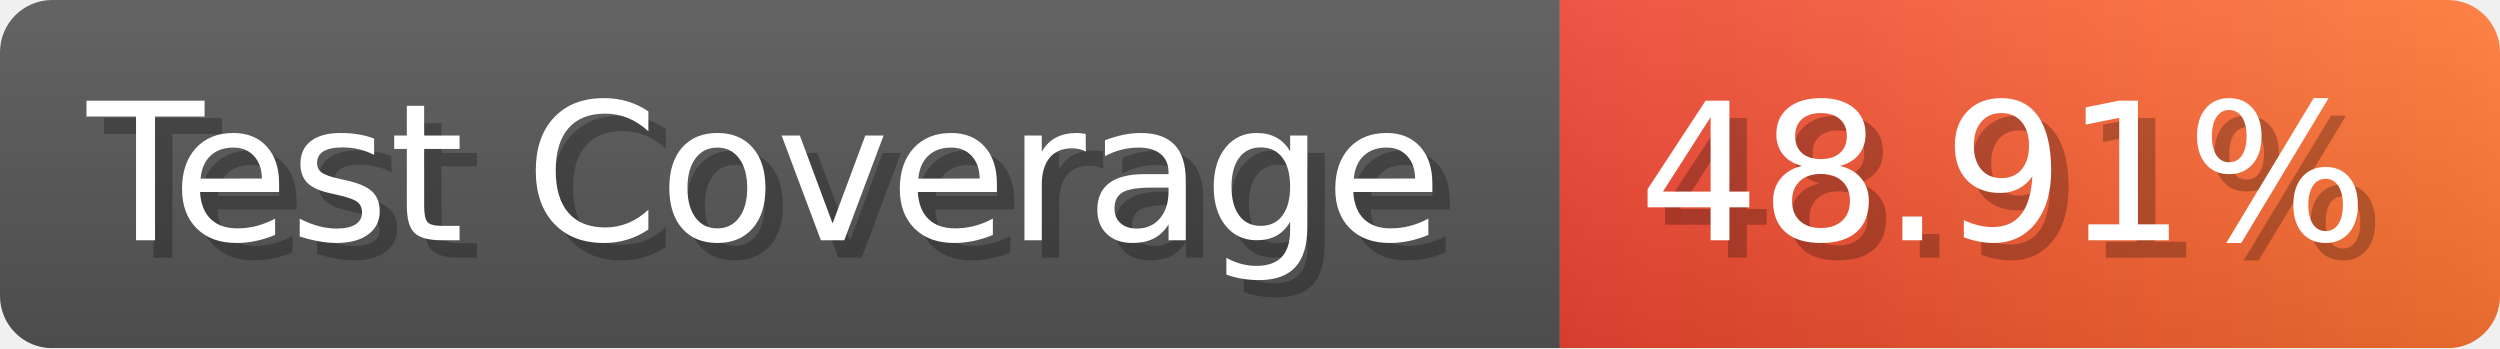
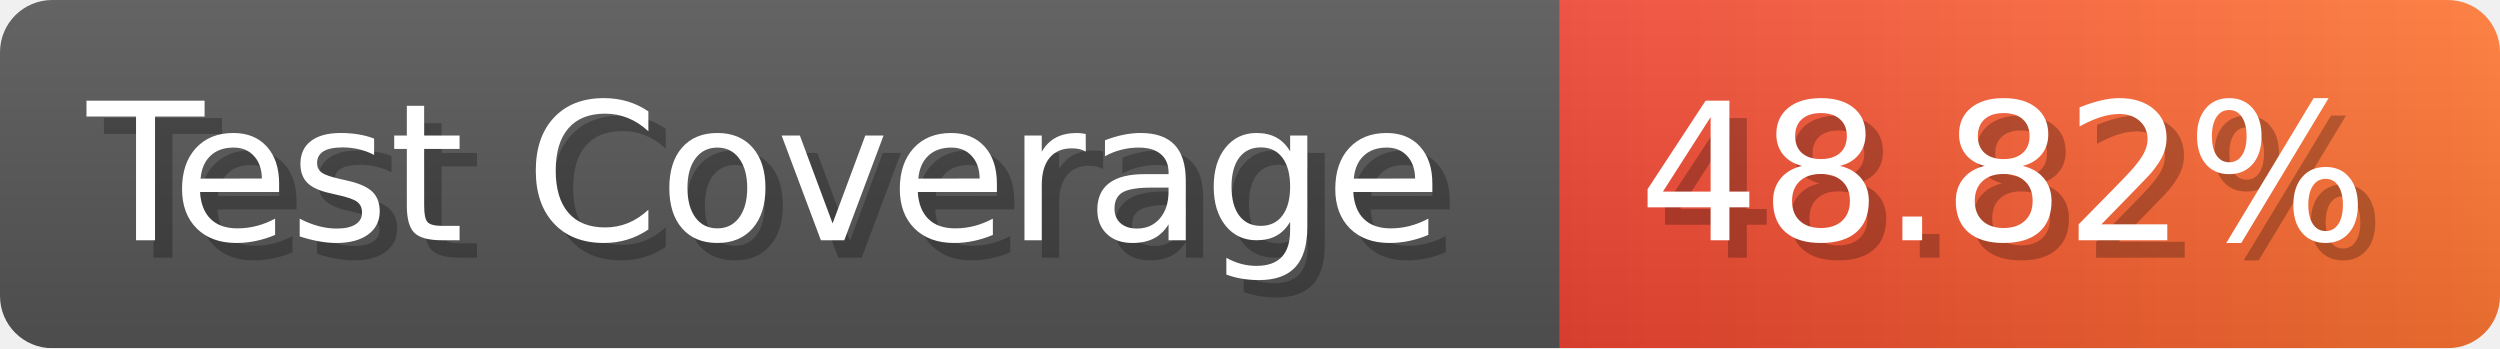
- <svg xmlns="http://www.w3.org/2000/svg" width="143.6" height="20" viewBox="0 0 1436 200" role="img" aria-label="Test Coverage: 48.91%">
+ <svg xmlns="http://www.w3.org/2000/svg" width="143.6" height="20" viewBox="0 0 1436 200" role="img" aria-label="Test Coverage: 48.82%">
  <linearGradient id="a" x2="0" y2="100%">
    <stop offset="0" stop-opacity=".1" stop-color="#EEE" />
    <stop offset="1" stop-opacity=".1" />
  </linearGradient>
  <mask id="m">
    <rect width="1436" height="200" rx="30" fill="#FFF" />
  </mask>
  <g mask="url(#m)">
    <rect width="896" height="200" fill="#555" />
    <rect width="540" height="200" fill="url(#x)" x="896" />
    <rect width="1436" height="200" fill="url(#a)" />
  </g>
  <g aria-hidden="true" fill="#fff" text-anchor="start" font-family="Verdana,DejaVu Sans,sans-serif" font-size="110">
    <text x="60" y="148" textLength="796" fill="#000" opacity="0.25">Test Coverage</text>
    <text x="50" y="138" textLength="796">Test Coverage</text>
-     <text x="951" y="148" textLength="440" fill="#000" opacity="0.25">48.91%</text>
-     <text x="941" y="138" textLength="440">48.91%</text>
+     <text x="951" y="148" textLength="440" fill="#000" opacity="0.25">48.82%</text>
+     <text x="941" y="138" textLength="440">48.82%</text>
  </g>
  <linearGradient id="x" x1="0%" y1="0%" x2="100%" y2="0%">
    <stop offset="0%" style="stop-color:#E43" />
    <stop offset="100%" style="stop-color:#F73" />
  </linearGradient>
</svg>
